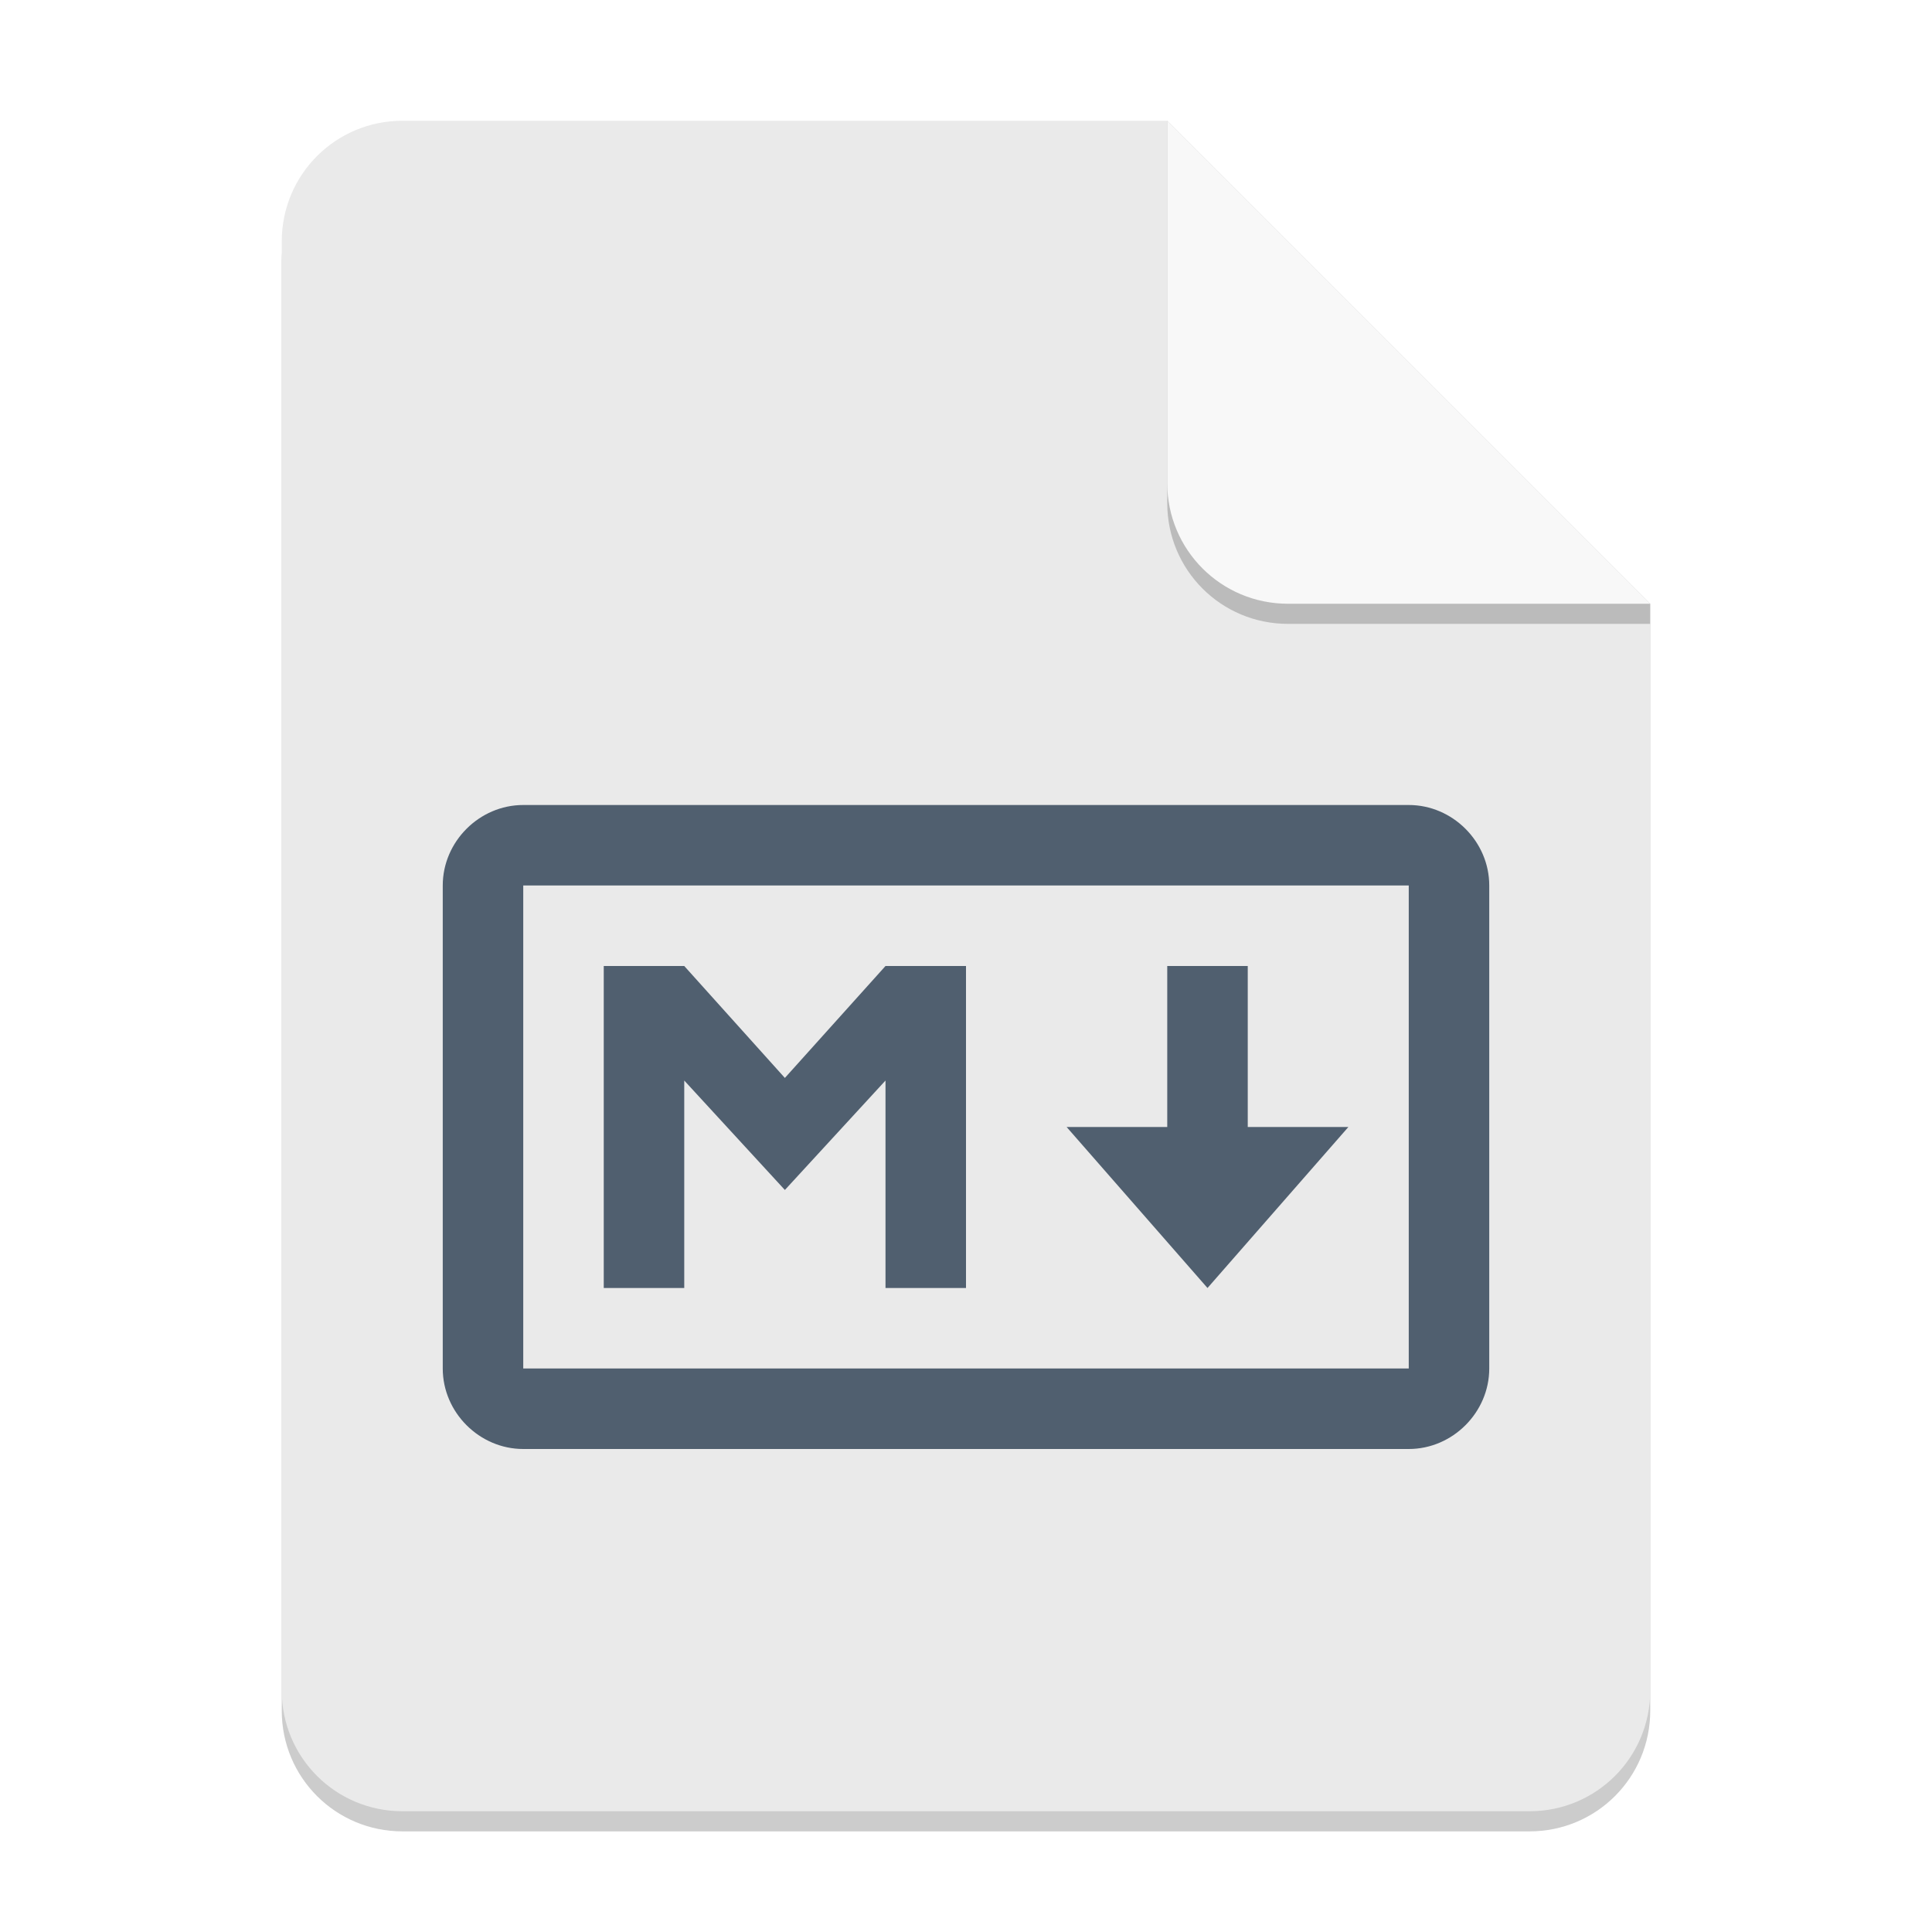
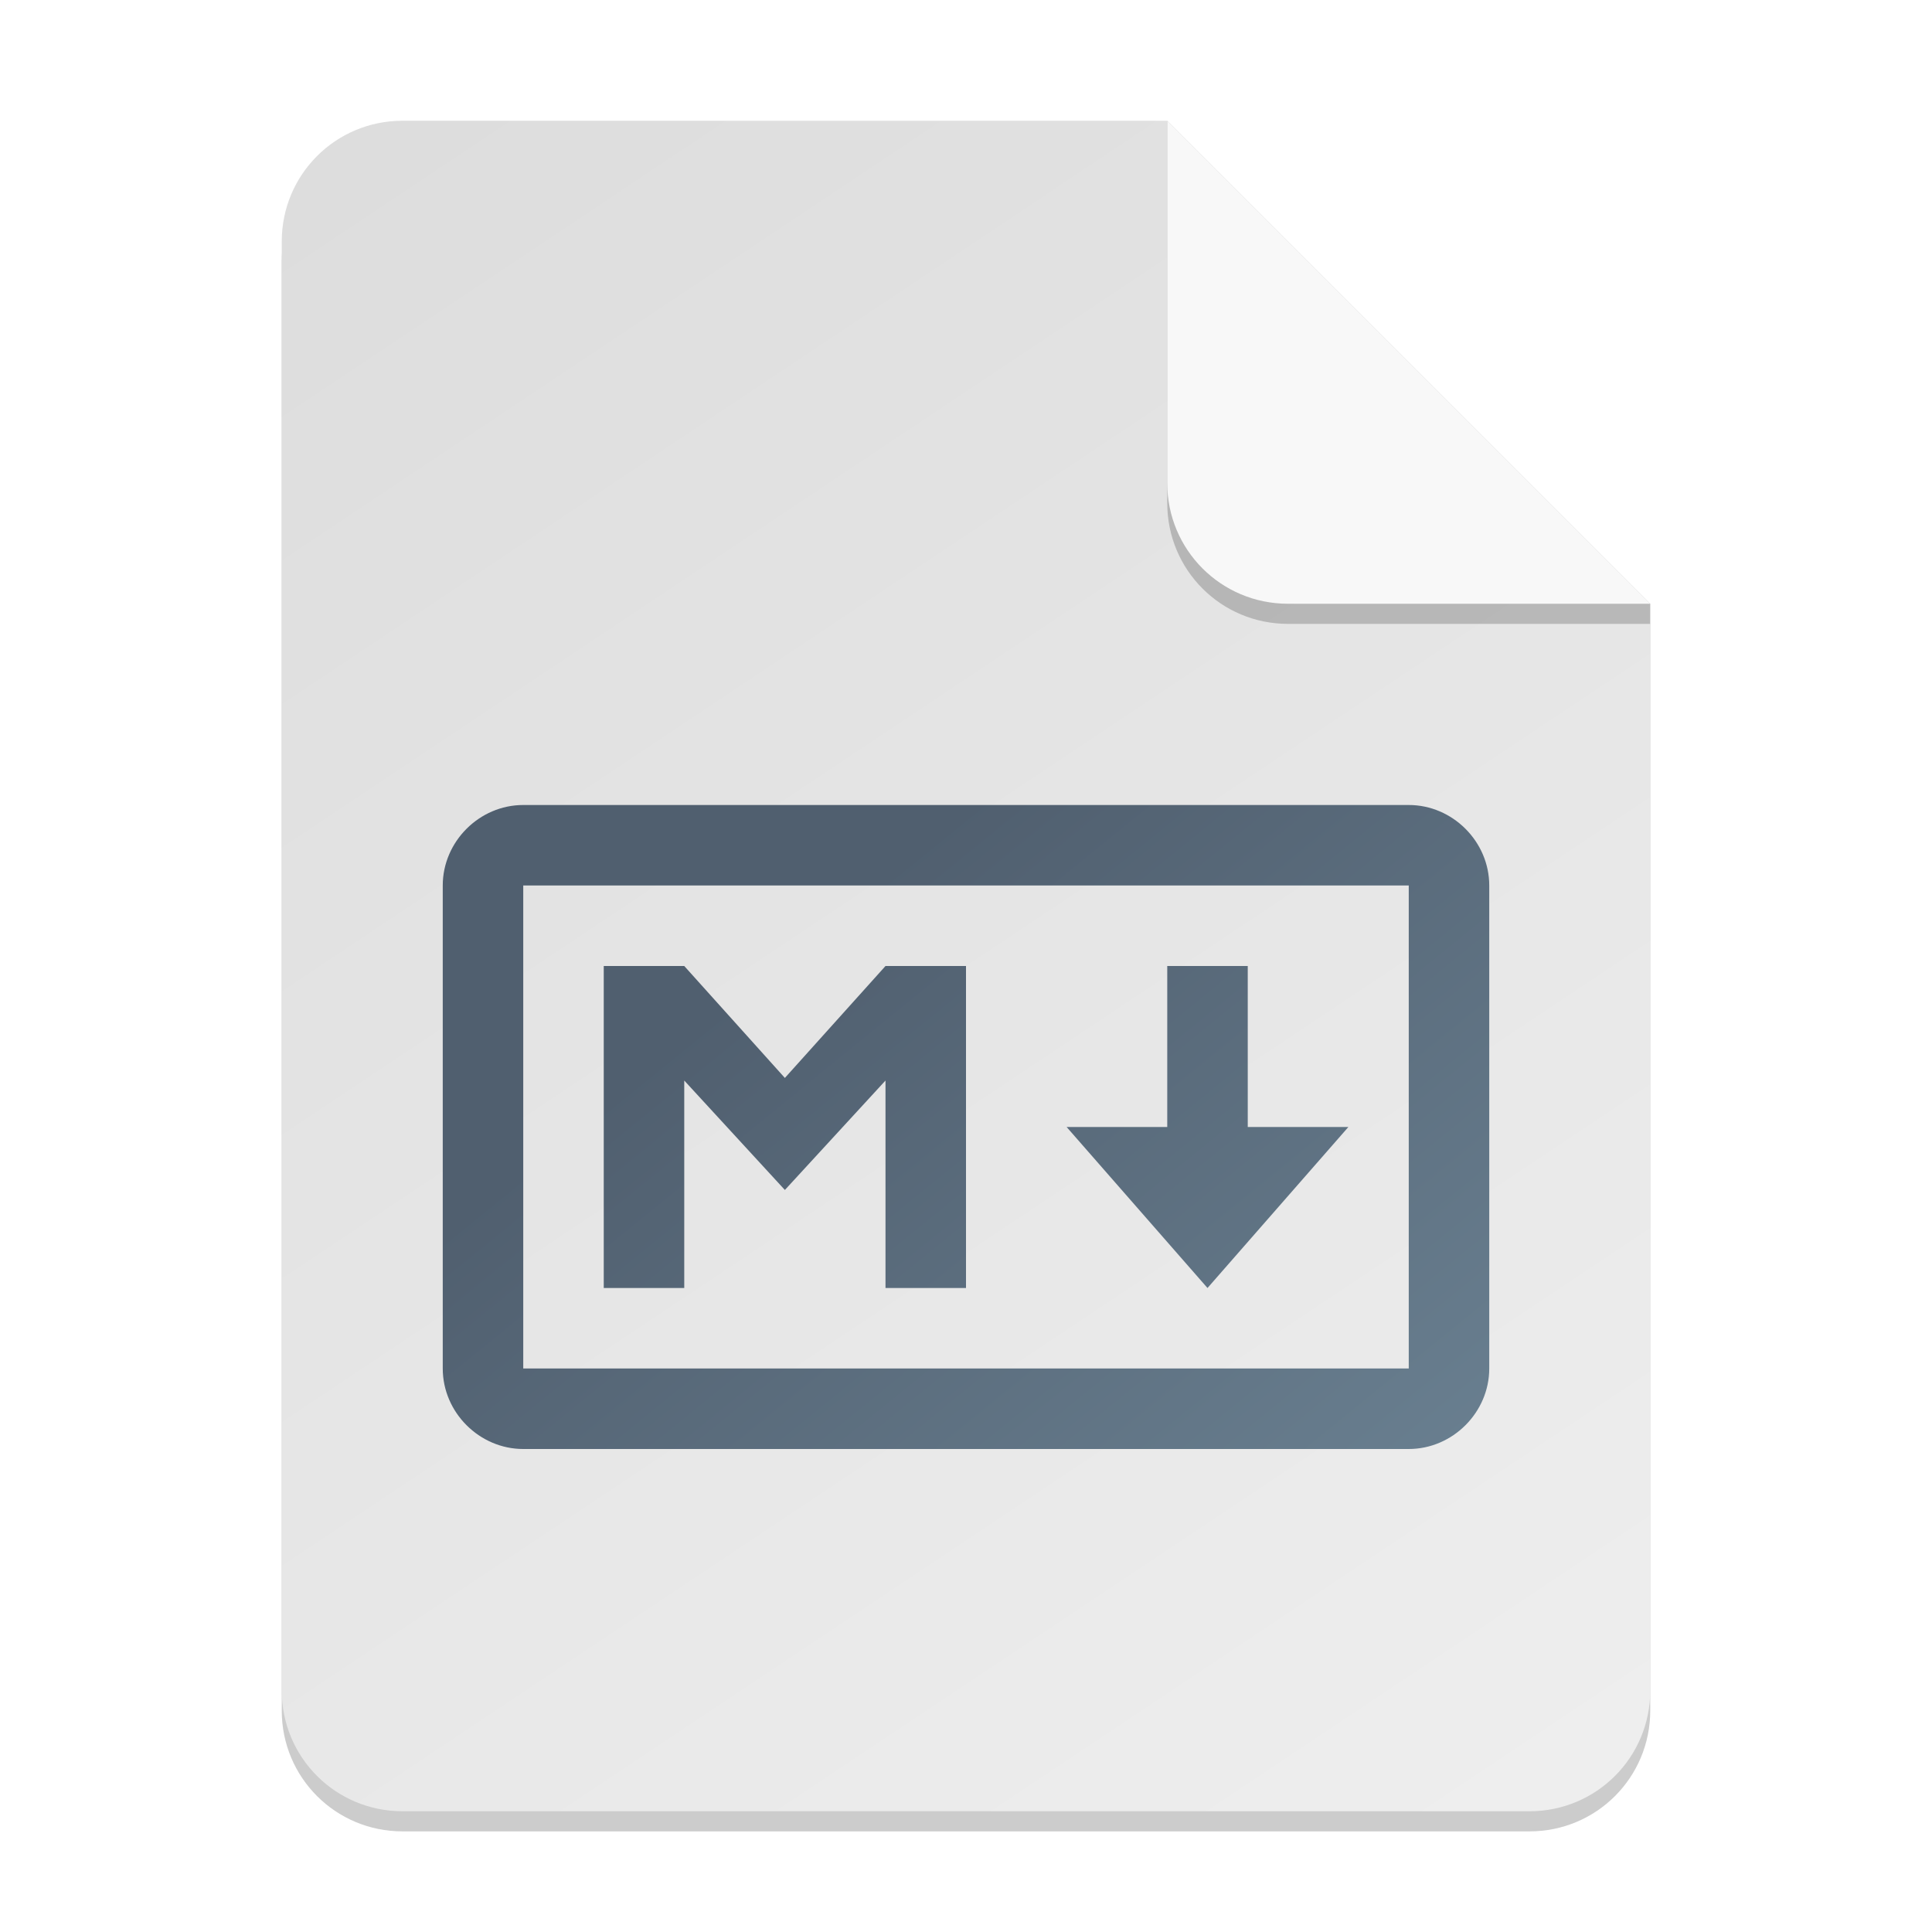
- <svg xmlns="http://www.w3.org/2000/svg" width="96" height="96" viewBox="0 0 96 96" version="1.1" id="svg5">
-   <defs id="defs2" />
+ <svg xmlns="http://www.w3.org/2000/svg" xmlns:xlink="http://www.w3.org/1999/xlink" width="96" height="96" viewBox="0 0 96 96" version="1.1" id="svg5">
+   <defs id="defs2">
+     <linearGradient id="linearGradient962">
+       <stop style="stop-color:#505f6f;stop-opacity:1;" offset="0" id="stop958" />
+       <stop style="stop-color:#697f90;stop-opacity:1;" offset="1" id="stop960" />
+     </linearGradient>
+     <linearGradient id="linearGradient899">
+       <stop style="stop-color:#dddddd;stop-opacity:1;" offset="0" id="stop895" />
+       <stop style="stop-color:#eeeeee;stop-opacity:1;" offset="1" id="stop897" />
+     </linearGradient>
+     <linearGradient xlink:href="#linearGradient899" id="linearGradient3015" x1="20" y1="6" x2="76" y2="90" gradientUnits="userSpaceOnUse" />
+     <linearGradient xlink:href="#linearGradient962" id="linearGradient3023" x1="48" y1="40" x2="74" y2="72" gradientUnits="userSpaceOnUse" />
+   </defs>
  <path id="rect234" style="opacity:0.2;stroke-width:1.5;stroke-linecap:round;stroke-linejoin:round" d="m 20,7 h 38 l 24,24 v 54 c 0,3.324 -2.676,6 -6,6 H 20 c -3.324,0 -6,-2.676 -6,-6 V 13 c 0,-3.324 2.676,-6 6,-6 z" />
-   <path id="rect448" style="fill:#eaeaea;fill-opacity:1;stroke-width:1.5;stroke-linecap:round;stroke-linejoin:round" d="m 20,6 h 38 l 9,15 15,9 v 54 c 0,3.324 -2.676,6 -6,6 H 20 c -3.324,0 -6,-2.676 -6,-6 V 12 c 0,-3.324 2.676,-6 6,-6 z" />
+   <path id="rect448" style="fill:url(#linearGradient3015);fill-opacity:1;stroke-width:1.5;stroke-linecap:round;stroke-linejoin:round" d="m 20,6 h 38 l 9,15 15,9 v 54 c 0,3.324 -2.676,6 -6,6 H 20 c -3.324,0 -6,-2.676 -6,-6 V 12 c 0,-3.324 2.676,-6 6,-6 z" />
  <path d="M 82,31 H 64 c -3.324,0 -6,-2.676 -6,-6 V 6 l 24,24 z" style="opacity:0.2;fill:#000000;stroke-width:1.5;stroke-linecap:round;stroke-linejoin:round" id="path611" />
  <path id="rect600" style="fill:#f8f8f8;fill-opacity:1;stroke-width:1.5;stroke-linecap:round;stroke-linejoin:round" d="M 82,30 H 64 c -3.324,0 -6,-2.676 -6,-6 V 6 l 12,12 z" />
-   <path d="m 26,40 c -2.181,0 -4,1.819 -4,4 v 24 c 0,2.181 1.819,4 4,4 h 44 c 2.181,0 4,-1.819 4,-4 V 44 c 0,-2.181 -1.819,-4 -4,-4 z m 0,4 H 70 V 68 H 26 Z m 4,4 v 16 h 4 V 53.691 l 5,5.438 5,-5.438 V 64 h 4 V 48 H 44 L 39,53.562 34,48 Z m 28,0 v 8 h -5 l 7,8 7,-8 h -5 v -8 z" style="color:#000000;font-style:normal;font-variant:normal;font-weight:normal;font-stretch:normal;font-size:medium;line-height:normal;font-family:sans-serif;font-variant-ligatures:normal;font-variant-position:normal;font-variant-caps:normal;font-variant-numeric:normal;font-variant-alternates:normal;font-feature-settings:normal;text-indent:0;text-align:start;text-decoration:none;text-decoration-line:none;text-decoration-style:solid;text-decoration-color:#000000;letter-spacing:normal;word-spacing:normal;text-transform:none;writing-mode:lr-tb;direction:ltr;text-orientation:mixed;dominant-baseline:auto;baseline-shift:baseline;text-anchor:start;white-space:normal;shape-padding:0;clip-rule:nonzero;display:inline;overflow:visible;visibility:visible;isolation:auto;mix-blend-mode:normal;color-interpolation:sRGB;color-interpolation-filters:linearRGB;solid-color:#000000;solid-opacity:1;vector-effect:none;fill:#505f6f;fill-opacity:1;fill-rule:nonzero;stroke:none;stroke-width:8;stroke-linecap:butt;stroke-linejoin:miter;stroke-miterlimit:4;stroke-dasharray:none;stroke-dashoffset:0;stroke-opacity:1;color-rendering:auto;image-rendering:auto;shape-rendering:auto;text-rendering:auto;enable-background:accumulate" id="path327" />
+   <path d="m 26,40 c -2.181,0 -4,1.819 -4,4 v 24 c 0,2.181 1.819,4 4,4 h 44 c 2.181,0 4,-1.819 4,-4 V 44 c 0,-2.181 -1.819,-4 -4,-4 z m 0,4 H 70 V 68 H 26 Z m 4,4 v 16 h 4 V 53.691 l 5,5.438 5,-5.438 V 64 h 4 V 48 H 44 L 39,53.562 34,48 Z m 28,0 v 8 h -5 l 7,8 7,-8 h -5 v -8 z" style="color:#000000;font-style:normal;font-variant:normal;font-weight:normal;font-stretch:normal;font-size:medium;line-height:normal;font-family:sans-serif;font-variant-ligatures:normal;font-variant-position:normal;font-variant-caps:normal;font-variant-numeric:normal;font-variant-alternates:normal;font-feature-settings:normal;text-indent:0;text-align:start;text-decoration:none;text-decoration-line:none;text-decoration-style:solid;text-decoration-color:#000000;letter-spacing:normal;word-spacing:normal;text-transform:none;writing-mode:lr-tb;direction:ltr;text-orientation:mixed;dominant-baseline:auto;baseline-shift:baseline;text-anchor:start;white-space:normal;shape-padding:0;clip-rule:nonzero;display:inline;overflow:visible;visibility:visible;isolation:auto;mix-blend-mode:normal;color-interpolation:sRGB;color-interpolation-filters:linearRGB;solid-color:#000000;solid-opacity:1;vector-effect:none;fill:url(#linearGradient3023);fill-opacity:1;fill-rule:nonzero;stroke:none;stroke-width:8;stroke-linecap:butt;stroke-linejoin:miter;stroke-miterlimit:4;stroke-dasharray:none;stroke-dashoffset:0;stroke-opacity:1;color-rendering:auto;image-rendering:auto;shape-rendering:auto;text-rendering:auto;enable-background:accumulate" id="path327" />
</svg>
